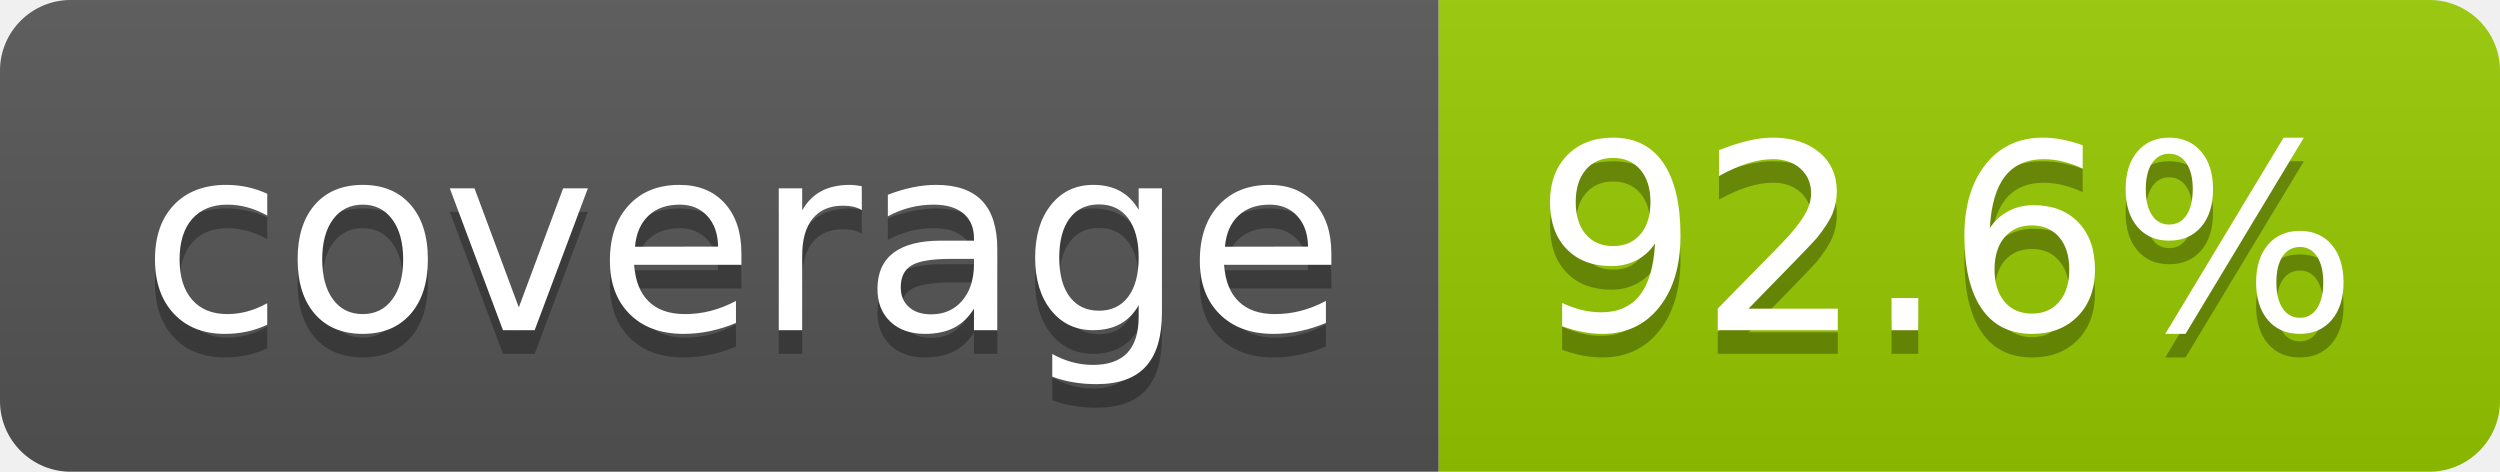
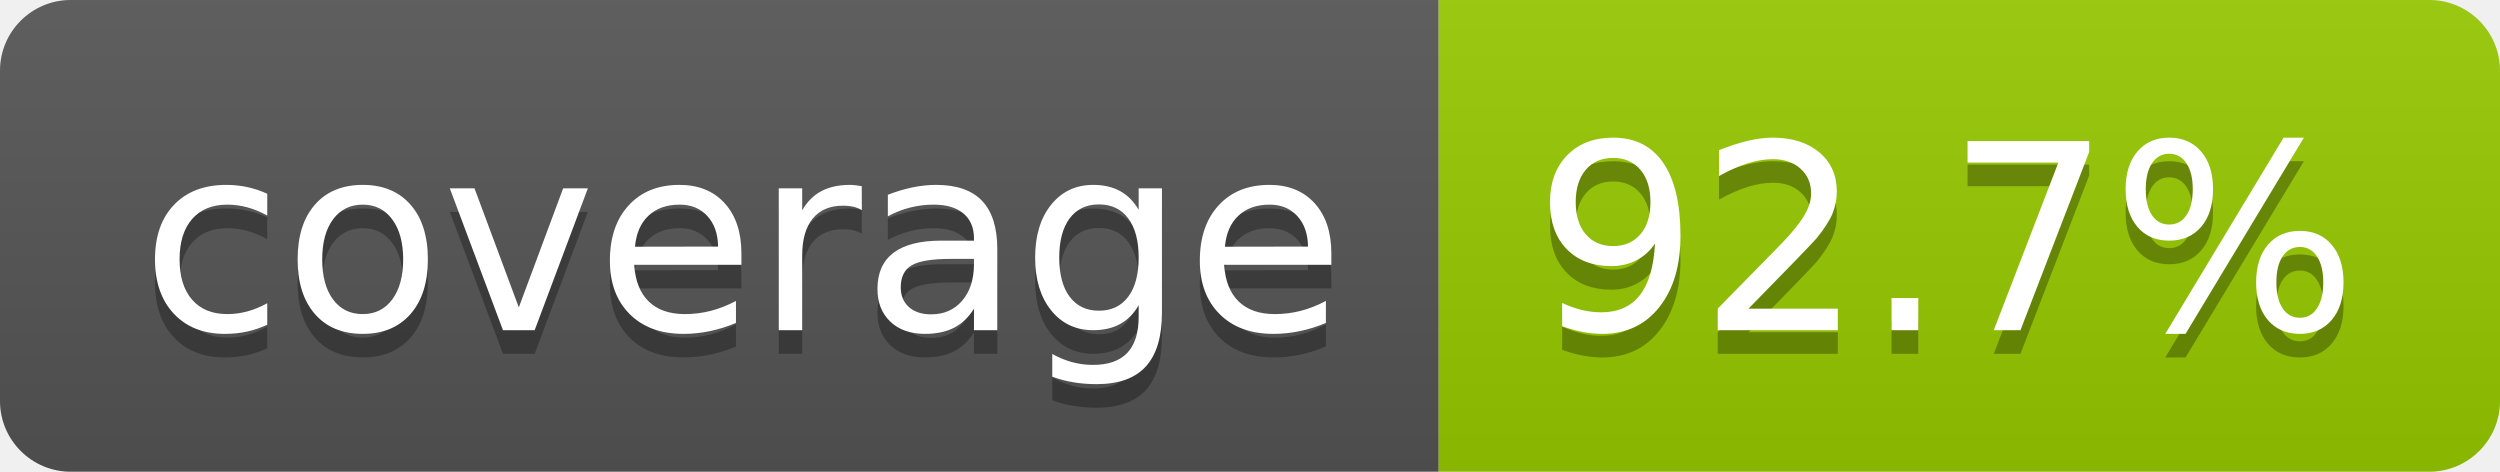
- <svg xmlns="http://www.w3.org/2000/svg" width="106" height="20" role="img" aria-label="coverage: 92.6%">
+ <svg xmlns="http://www.w3.org/2000/svg" width="106" height="20" role="img" aria-label="coverage: 92.7%">
  <linearGradient id="s" x2="0" y2="100%">
    <stop offset="0" stop-color="#bbb" stop-opacity=".1" />
    <stop offset="1" stop-opacity=".1" />
  </linearGradient>
  <clipPath id="r">
    <rect width="106" height="20" rx="3" fill="#fff" />
  </clipPath>
  <g clip-path="url(#r)">
    <rect width="61" height="20" fill="#555" />
    <rect x="61" width="45" height="20" fill="#97ca00" />
    <rect width="106" height="20" fill="url(#s)" />
  </g>
  <g fill="#fff" text-anchor="middle" font-family="Verdana,Geneva,DejaVu Sans,sans-serif" text-rendering="geometricPrecision" font-size="110">
    <text aria-hidden="true" x="315" y="150" fill="#010101" fill-opacity=".3" transform="scale(.1)" textLength="510">coverage</text>
    <text x="315" y="140" transform="scale(.1)" fill="#fff" textLength="510">coverage</text>
-     <text aria-hidden="true" x="825" y="150" fill="#010101" fill-opacity=".3" transform="scale(.1)" textLength="350">92.6%</text>
-     <text x="825" y="140" transform="scale(.1)" fill="#fff" textLength="350">92.6%</text>
+     <text aria-hidden="true" x="825" y="150" fill="#010101" fill-opacity=".3" transform="scale(.1)" textLength="350">92.7%</text>
+     <text x="825" y="140" transform="scale(.1)" fill="#fff" textLength="350">92.7%</text>
  </g>
</svg>
